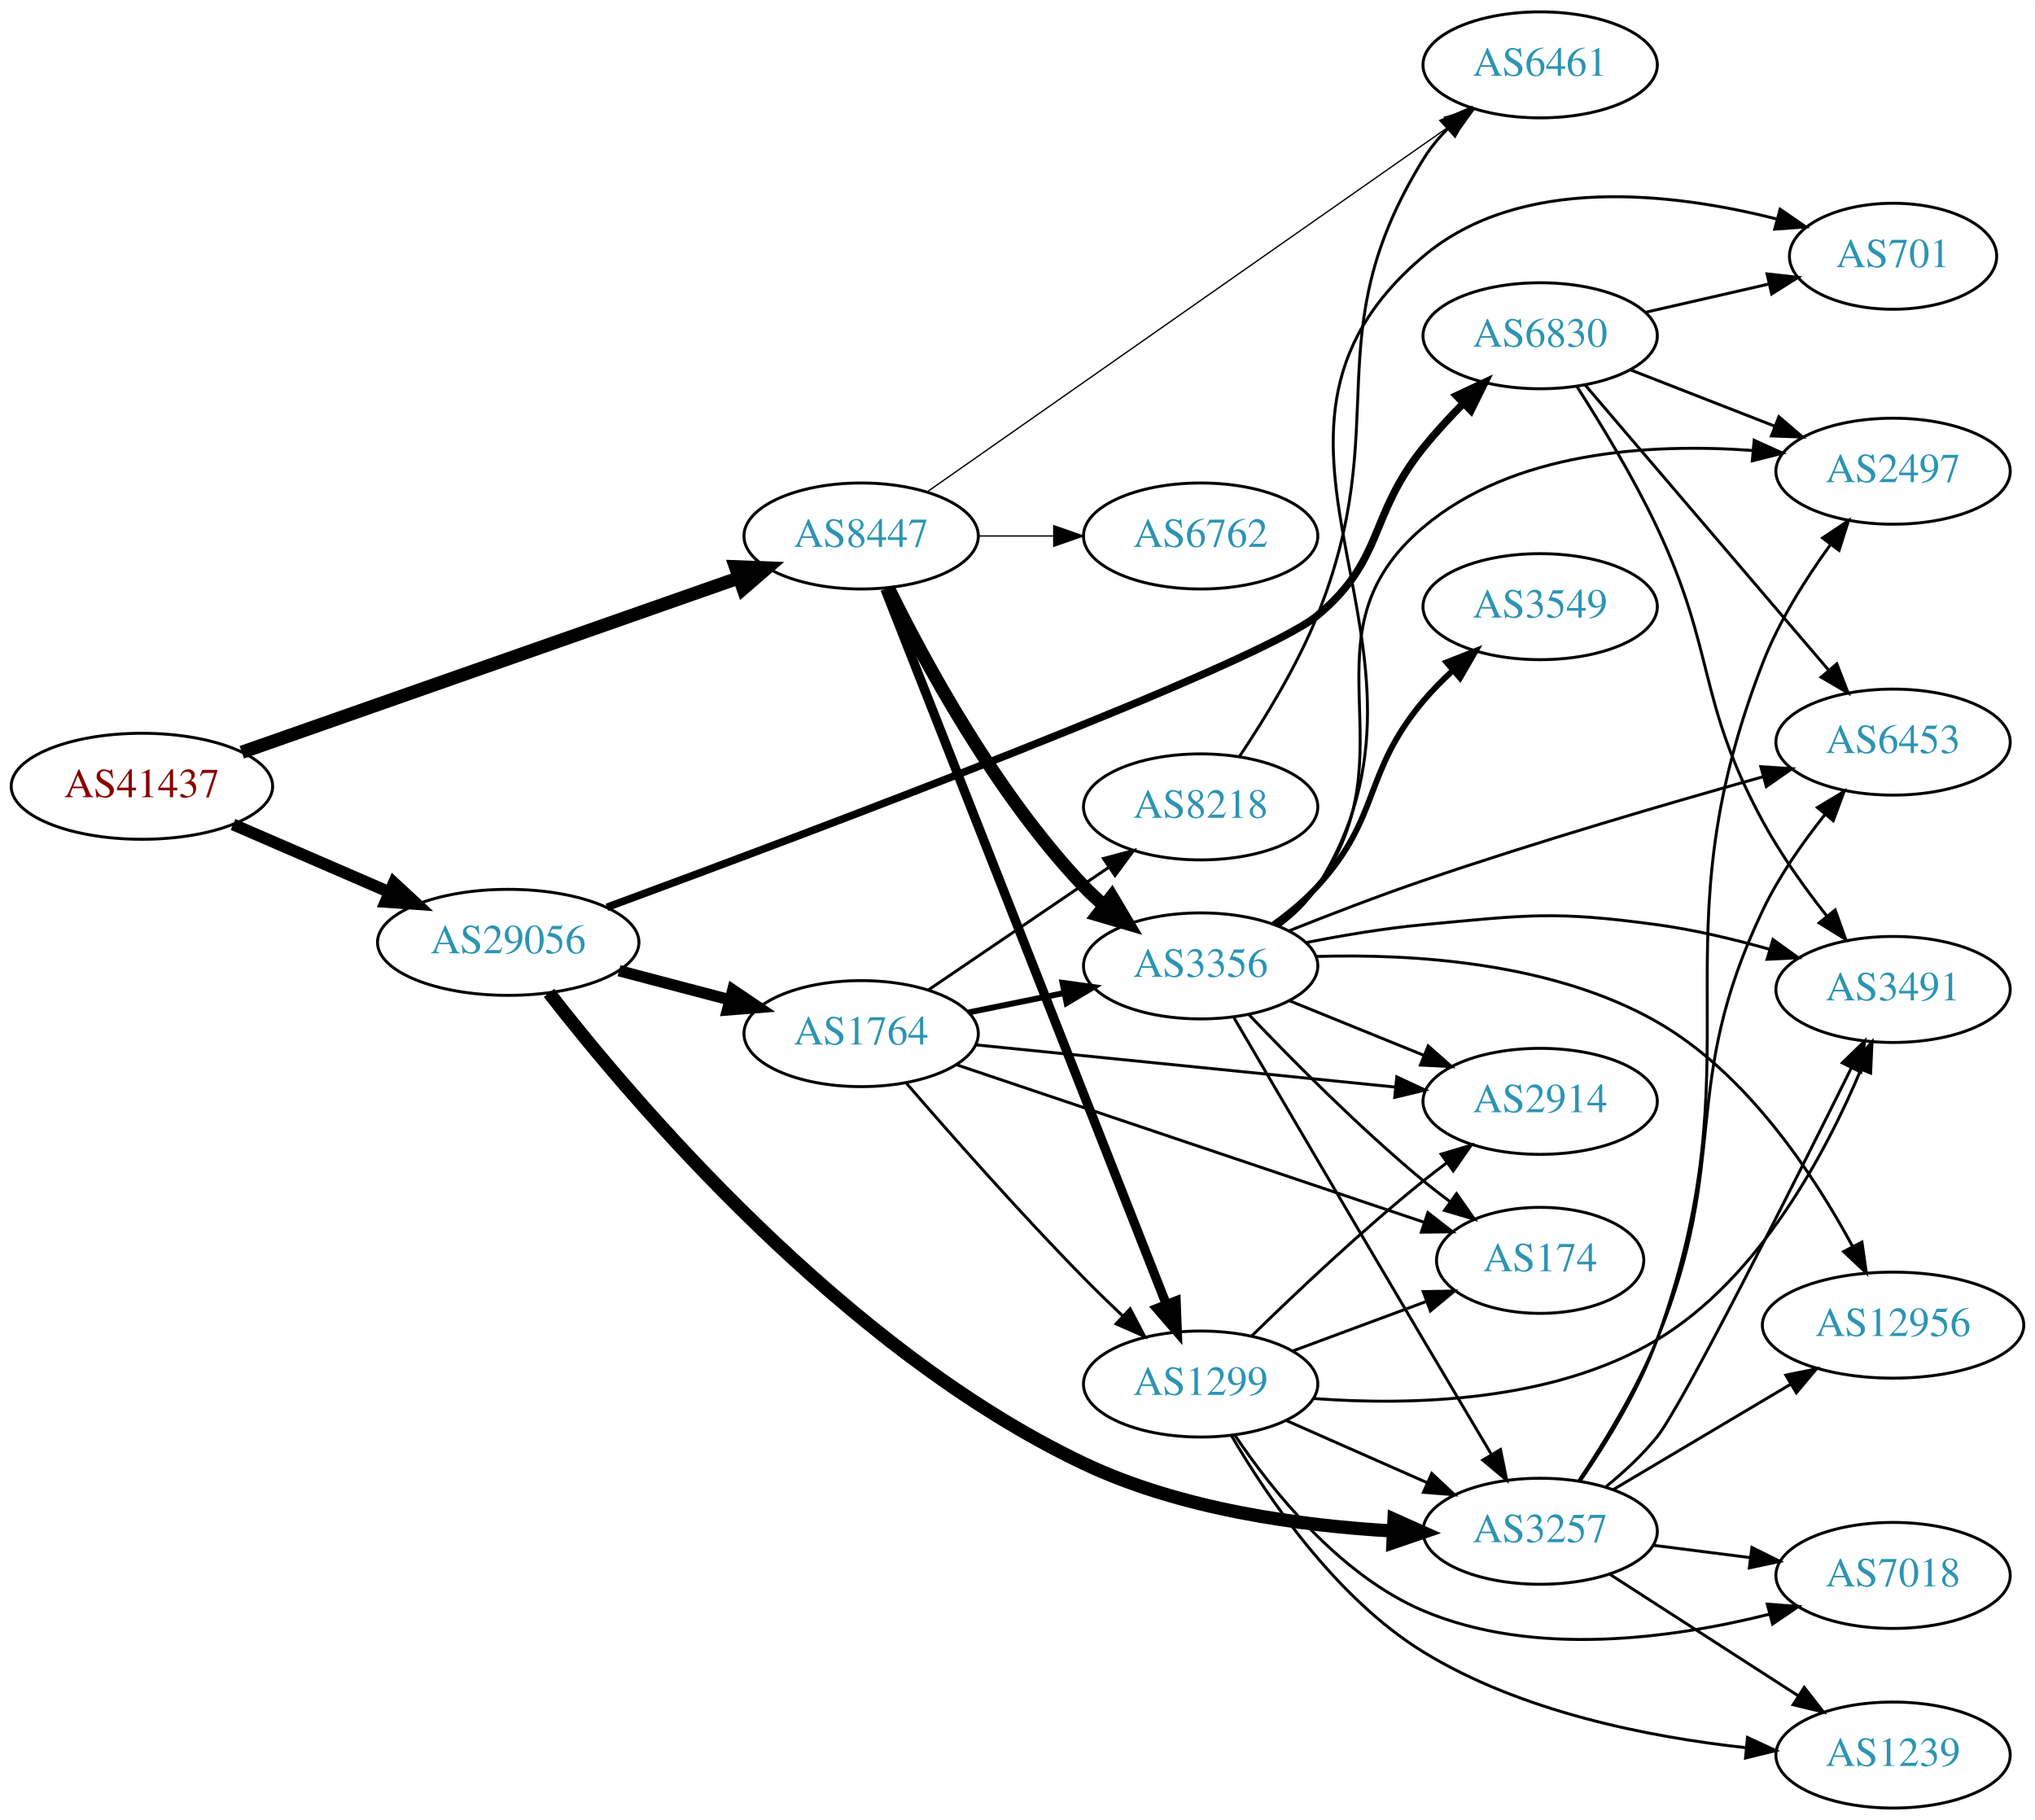
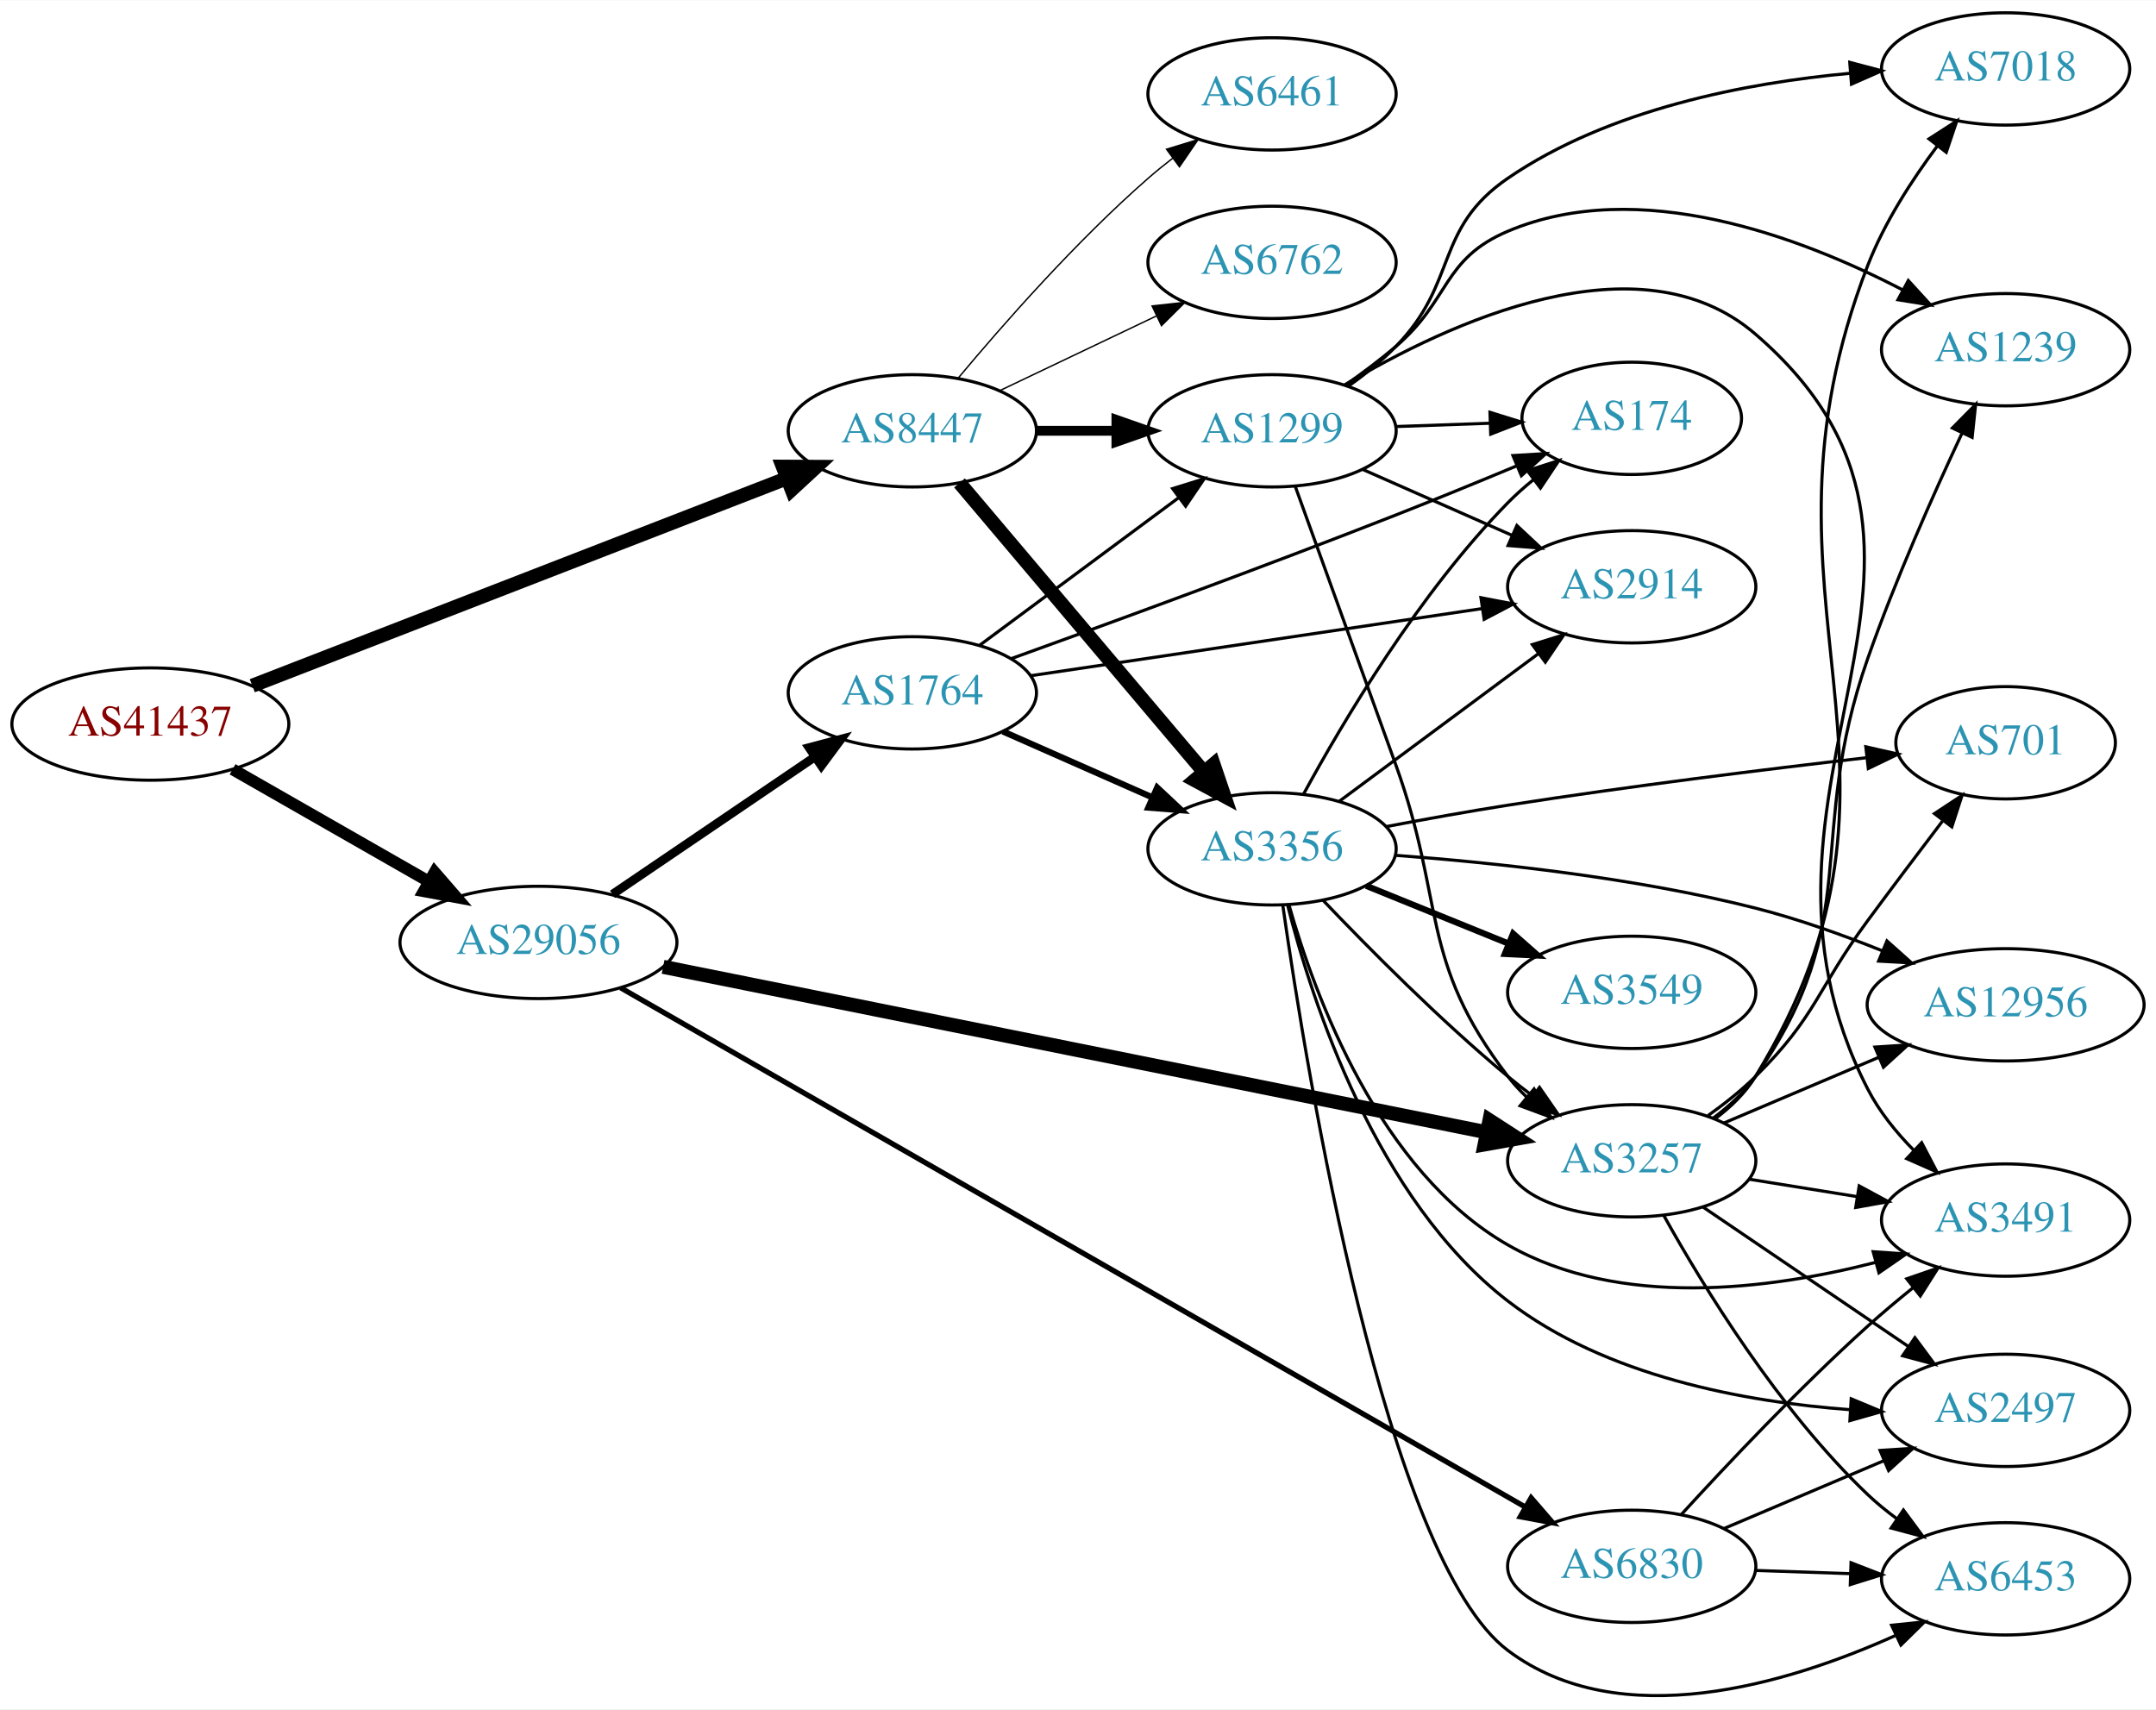
- <svg xmlns="http://www.w3.org/2000/svg" xmlns:xlink="http://www.w3.org/1999/xlink" width="691pt" height="618pt" viewBox="0.00 0.00 691.06 618.00">
-   <g id="graph0" class="graph" transform="scale(1 1) rotate(0) translate(4 614)">
-     <polygon fill="white" stroke="none" points="-4,4 -4,-614 687.055,-614 687.055,4 -4,4" />
+ <svg xmlns="http://www.w3.org/2000/svg" xmlns:xlink="http://www.w3.org/1999/xlink" width="691pt" height="548pt" viewBox="0.00 0.00 691.06 547.85">
+   <g id="graph0" class="graph" transform="scale(1 1) rotate(0) translate(4 543.851)">
+     <polygon fill="white" stroke="none" points="-4,4 -4,-543.851 687.055,-543.851 687.055,4 -4,4" />
    <g id="node1" class="node">
      <g id="a_node1">
        <a xlink:href="/asn/41437" xlink:title="AS41437 ~ KNAPP AG [AT]">
-           <ellipse fill="#ffffff" stroke="black" cx="44.196" cy="-347" rx="44.393" ry="18" />
-           <text text-anchor="middle" x="44.196" y="-343.3" font-family="Times,serif" font-size="14.00" fill="#880000">AS41437</text>
+           <ellipse fill="#ffffff" stroke="black" cx="44.196" cy="-311.851" rx="44.393" ry="18" />
+           <text text-anchor="middle" x="44.196" y="-308.151" font-family="Times,serif" font-size="14.00" fill="#880000">AS41437</text>
        </a>
      </g>
    </g>
    <g id="node2" class="node">
      <g id="a_node2">
        <a xlink:href="/asn/8447" xlink:title="AS8447 ~ A1 Telekom Austria AG [AT]">
-           <ellipse fill="#ffffff" stroke="black" cx="288.431" cy="-432" rx="39.794" ry="18" />
-           <text text-anchor="middle" x="288.431" y="-428.3" font-family="Times,serif" font-size="14.00" fill="#2c94b3">AS8447</text>
+           <ellipse fill="#ffffff" stroke="black" cx="288.431" cy="-405.851" rx="39.794" ry="18" />
+           <text text-anchor="middle" x="288.431" y="-402.151" font-family="Times,serif" font-size="14.00" fill="#2c94b3">AS8447</text>
        </a>
      </g>
    </g>
    <g id="edge1" class="edge">
-       <path fill="none" stroke="black" stroke-width="4.5" d="M78.117,-358.552C121.956,-373.935 199.464,-401.133 246.864,-417.765" />
-       <polygon fill="black" stroke="black" stroke-width="4.5" points="245.759,-421.55 256.498,-421.146 248.366,-414.119 245.759,-421.55" />
+       <path fill="none" stroke="black" stroke-width="4.5" d="M76.864,-324.14C120.896,-341.227 200.564,-372.143 248.273,-390.656" />
+       <polygon fill="black" stroke="black" stroke-width="4.5" points="246.909,-394.35 257.656,-394.297 249.758,-387.009 246.909,-394.35" />
    </g>
    <g id="node3" class="node">
      <g id="a_node3">
        <a xlink:href="/asn/29056" xlink:title="AS29056 ~ Citycom Telekommunikation GmbH [AT]">
-           <ellipse fill="#ffffff" stroke="black" cx="168.588" cy="-294" rx="44.393" ry="18" />
-           <text text-anchor="middle" x="168.588" y="-290.3" font-family="Times,serif" font-size="14.00" fill="#2c94b3">AS29056</text>
+           <ellipse fill="#ffffff" stroke="black" cx="168.588" cy="-241.851" rx="44.393" ry="18" />
+           <text text-anchor="middle" x="168.588" y="-238.151" font-family="Times,serif" font-size="14.00" fill="#2c94b3">AS29056</text>
        </a>
      </g>
    </g>
    <g id="edge2" class="edge">
-       <path fill="none" stroke="black" stroke-width="4.026" d="M75.137,-334.035C91.139,-327.105 111.04,-318.487 128.274,-311.024" />
-       <polygon fill="black" stroke="black" stroke-width="4.026" points="129.756,-314.222 137.533,-307.015 126.956,-307.756 129.756,-314.222" />
+       <path fill="none" stroke="black" stroke-width="3.789" d="M70.556,-297.347C88.772,-286.929 113.528,-272.77 133.475,-261.362" />
+       <polygon fill="black" stroke="black" stroke-width="3.789" points="135.318,-264.34 142.261,-256.337 131.843,-258.263 135.318,-264.34" />
    </g>
    <g id="node4" class="node">
      <g id="a_node4">
-         <a xlink:href="/asn/6762" xlink:title="AS6762 ~ TELECOM ITALIA SPARKLE S.p.A. [IT]">
-           <ellipse fill="#ffffff" stroke="black" cx="403.724" cy="-432" rx="39.794" ry="18" />
-           <text text-anchor="middle" x="403.724" y="-428.3" font-family="Times,serif" font-size="14.00" fill="#2c94b3">AS6762</text>
+         <a xlink:href="/asn/1299" xlink:title="AS1299 ~ Telia Carrier [EU]">
+           <ellipse fill="#ffffff" stroke="black" cx="403.724" cy="-405.851" rx="39.794" ry="18" />
+           <text text-anchor="middle" x="403.724" y="-402.151" font-family="Times,serif" font-size="14.00" fill="#2c94b3">AS1299</text>
        </a>
      </g>
    </g>
    <g id="edge3" class="edge">
-       <path fill="none" stroke="black" stroke-width="0.45" d="M328.103,-432C336.306,-432 345.07,-432 353.602,-432" />
-       <polygon fill="black" stroke="black" stroke-width="0.45" points="353.841,-435.5 363.841,-432 353.841,-428.5 353.841,-435.5" />
+       <path fill="none" stroke="black" stroke-width="3.15" d="M328.103,-405.851C336.306,-405.851 345.07,-405.851 353.602,-405.851" />
+       <polygon fill="black" stroke="black" stroke-width="3.15" points="353.841,-409.352 363.841,-405.851 353.841,-402.352 353.841,-409.352" />
    </g>
    <g id="node5" class="node">
      <g id="a_node5">
        <a xlink:href="/asn/3356" xlink:title="AS3356 ~ Level 3 Parent, LLC [US]">
-           <ellipse fill="#ffffff" stroke="black" cx="403.724" cy="-286" rx="39.794" ry="18" />
-           <text text-anchor="middle" x="403.724" y="-282.3" font-family="Times,serif" font-size="14.00" fill="#2c94b3">AS3356</text>
+           <ellipse fill="#ffffff" stroke="black" cx="403.724" cy="-271.851" rx="39.794" ry="18" />
+           <text text-anchor="middle" x="403.724" y="-268.151" font-family="Times,serif" font-size="14.00" fill="#2c94b3">AS3356</text>
        </a>
      </g>
    </g>
    <g id="edge4" class="edge">
-       <path fill="none" stroke="black" stroke-width="4.5" d="M297.663,-414.348C309.753,-389.695 334.152,-344.447 364.077,-313 366.14,-310.832 368.402,-308.733 370.764,-306.727" />
-       <polygon fill="black" stroke="black" stroke-width="4.5" points="373.555,-309.544 379.037,-300.3 368.724,-303.325 373.555,-309.544" />
+       <path fill="none" stroke="black" stroke-width="4.5" d="M303.55,-389.151C323.225,-365.881 359.029,-323.532 381.808,-296.591" />
+       <polygon fill="black" stroke="black" stroke-width="4.5" points="384.977,-298.941 388.426,-288.762 378.963,-293.856 384.977,-298.941" />
    </g>
    <g id="node6" class="node">
      <g id="a_node6">
-         <a xlink:href="/asn/1299" xlink:title="AS1299 ~ Telia Carrier [EU]">
-           <ellipse fill="#ffffff" stroke="black" cx="403.724" cy="-144" rx="39.794" ry="18" />
-           <text text-anchor="middle" x="403.724" y="-140.3" font-family="Times,serif" font-size="14.00" fill="#2c94b3">AS1299</text>
+         <a xlink:href="/asn/6461" xlink:title="AS6461 ~ Zayo Bandwidth [US]">
+           <ellipse fill="#ffffff" stroke="black" cx="403.724" cy="-513.851" rx="39.794" ry="18" />
+           <text text-anchor="middle" x="403.724" y="-510.151" font-family="Times,serif" font-size="14.00" fill="#2c94b3">AS6461</text>
        </a>
      </g>
    </g>
    <g id="edge5" class="edge">
-       <path fill="none" stroke="black" stroke-width="3.15" d="M296.518,-413.984C315.757,-365.077 369.053,-229.595 391.994,-171.276" />
-       <polygon fill="black" stroke="black" stroke-width="3.15" points="395.38,-172.228 395.784,-161.641 388.866,-169.666 395.38,-172.228" />
+       <path fill="none" stroke="black" stroke-width="0.45" d="M303.061,-422.668C317.343,-439.781 340.89,-466.596 364.077,-486.851 366.543,-489.005 369.182,-491.145 371.879,-493.223" />
+       <polygon fill="black" stroke="black" stroke-width="0.45" points="369.904,-496.115 380.033,-499.222 374.052,-490.477 369.904,-496.115" />
    </g>
    <g id="node7" class="node">
      <g id="a_node7">
-         <a xlink:href="/asn/6461" xlink:title="AS6461 ~ Zayo Bandwidth [US]">
-           <ellipse fill="#ffffff" stroke="black" cx="519.017" cy="-592" rx="39.794" ry="18" />
-           <text text-anchor="middle" x="519.017" y="-588.3" font-family="Times,serif" font-size="14.00" fill="#2c94b3">AS6461</text>
+         <a xlink:href="/asn/6762" xlink:title="AS6762 ~ TELECOM ITALIA SPARKLE S.p.A. [IT]">
+           <ellipse fill="#ffffff" stroke="black" cx="403.724" cy="-459.851" rx="39.794" ry="18" />
+           <text text-anchor="middle" x="403.724" y="-456.151" font-family="Times,serif" font-size="14.00" fill="#2c94b3">AS6762</text>
        </a>
      </g>
    </g>
    <g id="edge6" class="edge">
-       <path fill="none" stroke="black" stroke-width="0.45" d="M310.936,-447.052C351.969,-475.774 441.504,-538.444 488.254,-571.168" />
-       <polygon fill="black" stroke="black" stroke-width="0.45" points="486.536,-574.237 496.736,-577.104 490.55,-568.502 486.536,-574.237" />
+       <path fill="none" stroke="black" stroke-width="0.45" d="M316.567,-418.786C331.561,-425.933 350.382,-434.903 366.605,-442.636" />
+       <polygon fill="black" stroke="black" stroke-width="0.45" points="365.276,-445.879 375.809,-447.023 368.288,-439.56 365.276,-445.879" />
+     </g>
+     <g id="node13" class="node">
+       <g id="a_node13">
+         <a xlink:href="/asn/3257" xlink:title="AS3257 ~ GTT [DE]">
+           <ellipse fill="#ffffff" stroke="black" cx="519.017" cy="-171.851" rx="39.794" ry="18" />
+           <text text-anchor="middle" x="519.017" y="-168.151" font-family="Times,serif" font-size="14.00" fill="#2c94b3">AS3257</text>
+         </a>
+       </g>
+     </g>
+     <g id="edge22" class="edge">
+       <path fill="none" stroke="black" stroke-width="4.5" d="M208.543,-234.025C273.404,-220.995 403.218,-194.915 472.305,-181.035" />
+       <polygon fill="black" stroke="black" stroke-width="4.5" points="473.419,-184.828 482.447,-178.997 471.868,-177.107 473.419,-184.828" />
+     </g>
+     <g id="node19" class="node">
+       <g id="a_node19">
+         <a xlink:href="/asn/6830" xlink:title="AS6830 ~ LGI-UPC [AT]">
+           <ellipse fill="#ffffff" stroke="black" cx="519.017" cy="-41.852" rx="39.794" ry="18" />
+           <text text-anchor="middle" x="519.017" y="-38.151" font-family="Times,serif" font-size="14.00" fill="#2c94b3">AS6830</text>
+         </a>
+       </g>
+     </g>
+     <g id="edge23" class="edge">
+       <path fill="none" stroke="black" stroke-width="1.688" d="M194.927,-227.307C256.824,-191.778 415.701,-100.581 484.937,-60.84" />
+       <polygon fill="black" stroke="black" stroke-width="1.688" points="486.773,-63.821 493.704,-55.807 483.288,-57.75 486.773,-63.821" />
+     </g>
+     <g id="node20" class="node">
+       <g id="a_node20">
+         <a xlink:href="/asn/1764" xlink:title="AS1764 ~ NEXTLAYER-AS [AT]">
+           <ellipse fill="#ffffff" stroke="black" cx="288.431" cy="-321.851" rx="39.794" ry="18" />
+           <text text-anchor="middle" x="288.431" y="-318.151" font-family="Times,serif" font-size="14.00" fill="#2c94b3">AS1764</text>
+         </a>
+       </g>
+     </g>
+     <g id="edge24" class="edge">
+       <path fill="none" stroke="black" stroke-width="2.812" d="M192.309,-257.276C210.72,-269.775 236.829,-287.499 257.037,-301.218" />
+       <polygon fill="black" stroke="black" stroke-width="2.812" points="255.337,-304.294 265.576,-307.015 259.268,-298.502 255.337,-304.294" />
+     </g>
+     <g id="node8" class="node">
+       <g id="a_node8">
+         <a xlink:href="/asn/174" xlink:title="AS174 ~ Cogent Communications [US]">
+           <ellipse fill="#ffffff" stroke="black" cx="519.017" cy="-409.851" rx="35.194" ry="18" />
+           <text text-anchor="middle" x="519.017" y="-406.151" font-family="Times,serif" font-size="14.00" fill="#2c94b3">AS174</text>
+         </a>
+       </g>
+     </g>
+     <g id="edge7" class="edge">
+       <path fill="none" stroke="black" d="M443.396,-407.217C453.101,-407.56 463.592,-407.93 473.555,-408.282" />
+       <polygon fill="black" stroke="black" points="473.574,-411.784 483.691,-408.64 473.821,-404.789 473.574,-411.784" />
+     </g>
+     <g id="node9" class="node">
+       <g id="a_node9">
+         <a xlink:href="/asn/2914" xlink:title="AS2914 ~ NTT America, Inc. [US]">
+           <ellipse fill="#ffffff" stroke="black" cx="519.017" cy="-355.851" rx="39.794" ry="18" />
+           <text text-anchor="middle" x="519.017" y="-352.151" font-family="Times,serif" font-size="14.00" fill="#2c94b3">AS2914</text>
+         </a>
+       </g>
+     </g>
+     <g id="edge8" class="edge">
+       <path fill="none" stroke="black" d="M432.729,-393.492C447.163,-387.122 464.964,-379.265 480.563,-372.381" />
+       <polygon fill="black" stroke="black" points="482.206,-375.482 489.941,-368.242 479.379,-369.078 482.206,-375.482" />
+     </g>
+     <g id="node10" class="node">
+       <g id="a_node10">
+         <a xlink:href="/asn/1239" xlink:title="AS1239 ~ Sprint [US]">
+           <ellipse fill="#ffffff" stroke="black" cx="638.859" cy="-431.851" rx="39.794" ry="18" />
+           <text text-anchor="middle" x="638.859" y="-428.151" font-family="Times,serif" font-size="14.00" fill="#2c94b3">AS1239</text>
+         </a>
+       </g>
+     </g>
+     <g id="edge9" class="edge">
+       <path fill="none" stroke="black" d="M427.332,-420.576C432.736,-424.384 438.381,-428.611 443.37,-432.851 460.853,-447.71 458.234,-460.926 479.37,-469.851 521.244,-487.533 572.974,-468.061 605.701,-451.101" />
+       <polygon fill="black" stroke="black" points="607.668,-454.017 614.81,-446.19 604.346,-447.855 607.668,-454.017" />
+     </g>
+     <g id="node11" class="node">
+       <g id="a_node11">
+         <a xlink:href="/asn/3491" xlink:title="AS3491 ~ PCCW Global, Inc. [US]">
+           <ellipse fill="#ffffff" stroke="black" cx="638.859" cy="-152.851" rx="39.794" ry="18" />
+           <text text-anchor="middle" x="638.859" y="-149.151" font-family="Times,serif" font-size="14.00" fill="#2c94b3">AS3491</text>
+         </a>
+       </g>
+     </g>
+     <g id="edge10" class="edge">
+       <path fill="none" stroke="black" d="M426.997,-420.572C459.813,-440.235 521.292,-469.074 558.663,-436.851 641.016,-365.843 545.072,-291.624 594.663,-194.851 598.353,-187.652 603.756,-180.969 609.5,-175.147" />
+       <polygon fill="black" stroke="black" points="611.948,-177.65 616.856,-168.26 607.164,-172.54 611.948,-177.65" />
+     </g>
+     <g id="node12" class="node">
+       <g id="a_node12">
+         <a xlink:href="/asn/7018" xlink:title="AS7018 ~ AT&amp;T Services, Inc. [US]">
+           <ellipse fill="#ffffff" stroke="black" cx="638.859" cy="-521.851" rx="39.794" ry="18" />
+           <text text-anchor="middle" x="638.859" y="-518.151" font-family="Times,serif" font-size="14.00" fill="#2c94b3">AS7018</text>
+         </a>
+       </g>
+     </g>
+     <g id="edge11" class="edge">
+       <path fill="none" stroke="black" d="M428.318,-420.241C433.574,-423.999 438.906,-428.288 443.37,-432.851 463.543,-453.469 455.565,-470.563 479.37,-486.851 511.721,-508.987 555.712,-517.401 589.14,-520.469" />
+       <polygon fill="black" stroke="black" points="588.906,-523.961 599.15,-521.259 589.456,-516.983 588.906,-523.961" />
+     </g>
+     <g id="edge12" class="edge">
+       <path fill="none" stroke="black" d="M411.157,-388.057C418.832,-366.825 432.048,-330.251 443.37,-298.851 459.393,-254.415 450.66,-236.362 479.37,-198.851 481.142,-196.536 483.17,-194.342 485.347,-192.281" />
+       <polygon fill="black" stroke="black" points="487.704,-194.873 493.173,-185.799 483.239,-189.482 487.704,-194.873" />
+     </g>
+     <g id="edge18" class="edge">
+       <path fill="none" stroke="black" d="M413.86,-289.45C426.465,-312.635 450.89,-353.86 479.37,-382.851 481.855,-385.38 484.604,-387.826 487.459,-390.145" />
+       <polygon fill="black" stroke="black" points="485.552,-393.091 495.647,-396.307 489.761,-387.497 485.552,-393.091" />
+     </g>
+     <g id="edge19" class="edge">
+       <path fill="none" stroke="black" d="M425.24,-287.063C443.095,-300.301 469.168,-319.633 489.13,-334.434" />
+       <polygon fill="black" stroke="black" points="487.153,-337.325 497.27,-340.469 491.322,-331.702 487.153,-337.325" />
+     </g>
+     <g id="edge13" class="edge">
+       <path fill="none" stroke="black" d="M409.154,-253.857C417.385,-224.814 438.081,-168.476 479.37,-144.851 515.127,-124.392 563.186,-130.563 596.976,-139.235" />
+       <polygon fill="black" stroke="black" points="596.405,-142.707 606.974,-141.98 598.258,-135.957 596.405,-142.707" />
+     </g>
+     <g id="edge15" class="edge">
+       <path fill="none" stroke="black" d="M420.029,-255.397C434.642,-240.056 457.598,-216.895 479.37,-198.851 481.891,-196.762 484.567,-194.667 487.29,-192.618" />
+       <polygon fill="black" stroke="black" points="489.45,-195.375 495.482,-186.665 485.335,-189.712 489.45,-195.375" />
+     </g>
+     <g id="node14" class="node">
+       <g id="a_node14">
+         <a xlink:href="/asn/701" xlink:title="AS701 ~ UUNET [US]">
+           <ellipse fill="#ffffff" stroke="black" cx="638.859" cy="-305.851" rx="35.194" ry="18" />
+           <text text-anchor="middle" x="638.859" y="-302.151" font-family="Times,serif" font-size="14.00" fill="#2c94b3">AS701</text>
+         </a>
+       </g>
+     </g>
+     <g id="edge14" class="edge">
+       <path fill="none" stroke="black" d="M440.34,-278.981C452.673,-281.33 466.604,-283.851 479.37,-285.851 518.018,-291.909 562.193,-297.363 594.071,-301.039" />
+       <polygon fill="black" stroke="black" points="594.052,-304.56 604.384,-302.217 594.846,-297.605 594.052,-304.56" />
+     </g>
+     <g id="node15" class="node">
+       <g id="a_node15">
+         <a xlink:href="/asn/2497" xlink:title="AS2497 ~ Internet Initiative Japan Inc. [JP]">
+           <ellipse fill="#ffffff" stroke="black" cx="638.859" cy="-91.852" rx="39.794" ry="18" />
+           <text text-anchor="middle" x="638.859" y="-88.151" font-family="Times,serif" font-size="14.00" fill="#2c94b3">AS2497</text>
+         </a>
+       </g>
+     </g>
+     <g id="edge16" class="edge">
+       <path fill="none" stroke="black" d="M408.675,-253.965C416.493,-222.978 436.977,-159.507 479.37,-126.851 510.627,-102.775 555.103,-94.565 588.988,-92.068" />
+       <polygon fill="black" stroke="black" points="589.363,-95.552 599.138,-91.466 588.948,-88.565 589.363,-95.552" />
    </g>
    <g id="node16" class="node">
      <g id="a_node16">
-         <a xlink:href="/asn/3257" xlink:title="AS3257 ~ GTT [DE]">
-           <ellipse fill="#ffffff" stroke="black" cx="519.017" cy="-94" rx="39.794" ry="18" />
-           <text text-anchor="middle" x="519.017" y="-90.3" font-family="Times,serif" font-size="14.00" fill="#2c94b3">AS3257</text>
-         </a>
-       </g>
-     </g>
-     <g id="edge23" class="edge">
-       <path fill="none" stroke="black" stroke-width="4.5" d="M182.44,-276.832C210.732,-240.453 282.419,-155.776 364.077,-117 396.864,-101.431 437.623,-95.868 468.963,-94.097" />
-       <polygon fill="black" stroke="black" stroke-width="4.5" points="469.393,-98.019 479.205,-93.632 469.037,-90.152 469.393,-98.019" />
-     </g>
-     <g id="node19" class="node">
-       <g id="a_node19">
-         <a xlink:href="/asn/1764" xlink:title="AS1764 ~ NEXTLAYER-AS [AT]">
-           <ellipse fill="#ffffff" stroke="black" cx="288.431" cy="-263" rx="39.794" ry="18" />
-           <text text-anchor="middle" x="288.431" y="-259.3" font-family="Times,serif" font-size="14.00" fill="#2c94b3">AS1764</text>
-         </a>
-       </g>
-     </g>
-     <g id="edge22" class="edge">
-       <path fill="none" stroke="black" stroke-width="3.857" d="M206.228,-284.361C218.17,-281.22 231.544,-277.702 243.939,-274.441" />
-       <polygon fill="black" stroke="black" stroke-width="3.857" points="244.842,-277.823 253.622,-271.894 243.061,-271.053 244.842,-277.823" />
-     </g>
-     <g id="node20" class="node">
-       <g id="a_node20">
-         <a xlink:href="/asn/6830" xlink:title="AS6830 ~ LGI-UPC [AT]">
-           <ellipse fill="#ffffff" stroke="black" cx="519.017" cy="-500" rx="39.794" ry="18" />
-           <text text-anchor="middle" x="519.017" y="-496.3" font-family="Times,serif" font-size="14.00" fill="#2c94b3">AS6830</text>
-         </a>
-       </g>
-     </g>
-     <g id="edge24" class="edge">
-       <path fill="none" stroke="black" stroke-width="2.571" d="M202.122,-305.908C270.379,-331.075 423.868,-388.695 443.37,-405 466.358,-424.218 460.563,-438.675 479.37,-462 483.479,-467.095 488.208,-472.228 492.917,-477" />
-       <polygon fill="black" stroke="black" stroke-width="2.571" points="490.617,-479.647 500.209,-484.147 495.517,-474.648 490.617,-479.647" />
-     </g>
-     <g id="node8" class="node">
-       <g id="a_node8">
-         <a xlink:href="/asn/2914" xlink:title="AS2914 ~ NTT America, Inc. [US]">
-           <ellipse fill="#ffffff" stroke="black" cx="519.017" cy="-240" rx="39.794" ry="18" />
-           <text text-anchor="middle" x="519.017" y="-236.3" font-family="Times,serif" font-size="14.00" fill="#2c94b3">AS2914</text>
-         </a>
-       </g>
-     </g>
-     <g id="edge7" class="edge">
-       <path fill="none" stroke="black" d="M433.9,-274.154C447.775,-268.52 464.552,-261.708 479.461,-255.654" />
-       <polygon fill="black" stroke="black" points="480.991,-258.811 488.94,-251.806 478.358,-252.325 480.991,-258.811" />
-     </g>
-     <g id="node9" class="node">
-       <g id="a_node9">
-         <a xlink:href="/asn/3491" xlink:title="AS3491 ~ PCCW Global, Inc. [US]">
-           <ellipse fill="#ffffff" stroke="black" cx="638.859" cy="-278" rx="39.794" ry="18" />
-           <text text-anchor="middle" x="638.859" y="-274.3" font-family="Times,serif" font-size="14.00" fill="#2c94b3">AS3491</text>
-         </a>
-       </g>
-     </g>
-     <g id="edge8" class="edge">
-       <path fill="none" stroke="black" d="M439.473,-293.901C451.979,-296.376 466.241,-298.779 479.37,-300 514.46,-303.262 523.745,-304.76 558.663,-300 571.256,-298.283 584.672,-295.098 596.815,-291.675" />
-       <polygon fill="black" stroke="black" points="598.067,-294.955 606.669,-288.769 596.087,-288.24 598.067,-294.955" />
-     </g>
-     <g id="node10" class="node">
-       <g id="a_node10">
-         <a xlink:href="/asn/12956" xlink:title="AS12956 ~ TELXIUS [ES]">
-           <ellipse fill="#ffffff" stroke="black" cx="638.859" cy="-164" rx="44.393" ry="18" />
-           <text text-anchor="middle" x="638.859" y="-160.3" font-family="Times,serif" font-size="14.00" fill="#2c94b3">AS12956</text>
-         </a>
-       </g>
-     </g>
-     <g id="edge9" class="edge">
-       <path fill="none" stroke="black" d="M443.027,-289.203C475.83,-290.176 523.24,-287.238 558.663,-267 589.267,-249.515 612.017,-215.001 625.098,-190.76" />
-       <polygon fill="black" stroke="black" points="628.293,-192.202 629.792,-181.714 622.08,-188.978 628.293,-192.202" />
-     </g>
-     <g id="node11" class="node">
-       <g id="a_node11">
-         <a xlink:href="/asn/3549" xlink:title="AS3549 ~ Level 3 Parent, LLC [US]">
-           <ellipse fill="#ffffff" stroke="black" cx="519.017" cy="-408" rx="39.794" ry="18" />
-           <text text-anchor="middle" x="519.017" y="-404.3" font-family="Times,serif" font-size="14.00" fill="#2c94b3">AS3549</text>
-         </a>
-       </g>
-     </g>
-     <g id="edge10" class="edge">
-       <path fill="none" stroke="black" stroke-width="2" d="M428.549,-300.171C433.796,-303.938 439.065,-308.286 443.37,-313 465.117,-336.813 458.615,-351.317 479.37,-376 482.352,-379.546 485.763,-383 489.296,-386.247" />
-       <polygon fill="black" stroke="black" stroke-width="2" points="487.247,-389.102 497.107,-392.98 491.818,-383.8 487.247,-389.102" />
-     </g>
-     <g id="node12" class="node">
-       <g id="a_node12">
        <a xlink:href="/asn/6453" xlink:title="AS6453 ~ TATA COMMUNICATIONS (AMERICA) INC [US]">
-           <ellipse fill="#ffffff" stroke="black" cx="638.859" cy="-362" rx="39.794" ry="18" />
-           <text text-anchor="middle" x="638.859" y="-358.3" font-family="Times,serif" font-size="14.00" fill="#2c94b3">AS6453</text>
-         </a>
-       </g>
-     </g>
-     <g id="edge11" class="edge">
-       <path fill="none" stroke="black" d="M433.588,-297.852C447.353,-303.339 464.11,-309.783 479.37,-315 517.965,-328.195 562.553,-341.224 594.586,-350.206" />
-       <polygon fill="black" stroke="black" points="593.949,-353.662 604.521,-352.975 595.828,-346.918 593.949,-353.662" />
-     </g>
-     <g id="node13" class="node">
-       <g id="a_node13">
-         <a xlink:href="/asn/174" xlink:title="AS174 ~ Cogent Communications [US]">
-           <ellipse fill="#ffffff" stroke="black" cx="519.017" cy="-186" rx="35.194" ry="18" />
-           <text text-anchor="middle" x="519.017" y="-182.3" font-family="Times,serif" font-size="14.00" fill="#2c94b3">AS174</text>
-         </a>
-       </g>
-     </g>
-     <g id="edge12" class="edge">
-       <path fill="none" stroke="black" d="M420.029,-269.545C434.642,-254.204 457.598,-231.044 479.37,-213 482.249,-210.614 485.332,-208.22 488.453,-205.896" />
-       <polygon fill="black" stroke="black" points="490.622,-208.647 496.694,-199.964 486.533,-202.965 490.622,-208.647" />
-     </g>
-     <g id="node14" class="node">
-       <g id="a_node14">
-         <a xlink:href="/asn/2497" xlink:title="AS2497 ~ Internet Initiative Japan Inc. [JP]">
-           <ellipse fill="#ffffff" stroke="black" cx="638.859" cy="-454" rx="39.794" ry="18" />
-           <text text-anchor="middle" x="638.859" y="-450.3" font-family="Times,serif" font-size="14.00" fill="#2c94b3">AS2497</text>
-         </a>
-       </g>
-     </g>
-     <g id="edge13" class="edge">
-       <path fill="none" stroke="black" d="M429.784,-299.787C434.853,-303.521 439.736,-307.952 443.37,-313 476.4,-358.881 436.189,-398.512 479.37,-435 509.871,-460.773 556.248,-463.552 590.966,-461.057" />
-       <polygon fill="black" stroke="black" points="591.686,-464.507 601.336,-460.133 591.065,-457.534 591.686,-464.507" />
-     </g>
-     <g id="node15" class="node">
-       <g id="a_node15">
-         <a xlink:href="/asn/701" xlink:title="AS701 ~ UUNET [US]">
-           <ellipse fill="#ffffff" stroke="black" cx="638.859" cy="-527" rx="35.194" ry="18" />
-           <text text-anchor="middle" x="638.859" y="-523.3" font-family="Times,serif" font-size="14.00" fill="#2c94b3">AS701</text>
-         </a>
-       </g>
-     </g>
-     <g id="edge14" class="edge">
-       <path fill="none" stroke="black" d="M430.244,-299.476C435.289,-303.227 440.046,-307.742 443.37,-313 494.914,-394.519 405.732,-464.715 479.37,-527 512.162,-554.737 563.888,-548.649 599.267,-539.673" />
-       <polygon fill="black" stroke="black" points="600.503,-542.965 609.232,-536.961 598.664,-536.21 600.503,-542.965" />
-     </g>
-     <g id="edge15" class="edge">
-       <path fill="none" stroke="black" d="M415.081,-268.315C429.468,-243.762 456.334,-197.968 479.37,-159 486.909,-146.248 495.31,-132.109 502.349,-120.284" />
-       <polygon fill="black" stroke="black" points="505.549,-121.749 507.659,-111.367 499.535,-118.168 505.549,-121.749" />
-     </g>
-     <g id="edge20" class="edge">
-       <path fill="none" stroke="black" d="M421.038,-160.297C435.784,-174.726 458.34,-196.065 479.37,-213 481.92,-215.053 484.617,-217.124 487.352,-219.157" />
-       <polygon fill="black" stroke="black" points="485.408,-222.071 495.565,-225.086 489.505,-216.395 485.408,-222.071" />
-     </g>
-     <g id="edge18" class="edge">
-       <path fill="none" stroke="black" d="M441.998,-139.09C475.013,-136.627 523.318,-137.795 558.663,-159 593.5,-179.899 616.167,-222.729 627.983,-250.897" />
-       <polygon fill="black" stroke="black" points="624.74,-252.212 631.713,-260.189 631.236,-249.605 624.74,-252.212" />
-     </g>
-     <g id="edge19" class="edge">
-       <path fill="none" stroke="black" d="M435.084,-155.255C448.93,-160.388 465.469,-166.519 480.121,-171.951" />
-       <polygon fill="black" stroke="black" points="479.314,-175.385 489.907,-175.579 481.747,-168.821 479.314,-175.385" />
-     </g>
-     <g id="edge21" class="edge">
-       <path fill="none" stroke="black" d="M432.729,-131.64C447.163,-125.27 464.964,-117.414 480.563,-110.53" />
-       <polygon fill="black" stroke="black" points="482.206,-113.63 489.941,-106.391 479.379,-107.226 482.206,-113.63" />
+           <ellipse fill="#ffffff" stroke="black" cx="638.859" cy="-37.852" rx="39.794" ry="18" />
+           <text text-anchor="middle" x="638.859" y="-34.151" font-family="Times,serif" font-size="14.00" fill="#2c94b3">AS6453</text>
+         </a>
+       </g>
+     </g>
+     <g id="edge17" class="edge">
+       <path fill="none" stroke="black" d="M407.199,-253.548C414.88,-199.788 440.173,-44.284 479.37,-14.851 515.24,12.082 568.844,-4.066 603.584,-19.692" />
+       <polygon fill="black" stroke="black" points="602.313,-22.962 612.852,-24.05 605.292,-16.628 602.313,-22.962" />
    </g>
    <g id="node17" class="node">
      <g id="a_node17">
-         <a xlink:href="/asn/1239" xlink:title="AS1239 ~ Sprint [US]">
-           <ellipse fill="#ffffff" stroke="black" cx="638.859" cy="-18" rx="39.794" ry="18" />
-           <text text-anchor="middle" x="638.859" y="-14.3" font-family="Times,serif" font-size="14.00" fill="#2c94b3">AS1239</text>
-         </a>
-       </g>
-     </g>
-     <g id="edge16" class="edge">
-       <path fill="none" stroke="black" d="M414.098,-126.611C426.29,-105.742 449.592,-71.281 479.37,-53 512.416,-32.714 555.729,-24.123 588.723,-20.517" />
-       <polygon fill="black" stroke="black" points="589.433,-23.964 599.047,-19.512 588.755,-16.997 589.433,-23.964" />
+         <a xlink:href="/asn/3549" xlink:title="AS3549 ~ Level 3 Parent, LLC [US]">
+           <ellipse fill="#ffffff" stroke="black" cx="519.017" cy="-225.851" rx="39.794" ry="18" />
+           <text text-anchor="middle" x="519.017" y="-222.151" font-family="Times,serif" font-size="14.00" fill="#2c94b3">AS3549</text>
+         </a>
+       </g>
+     </g>
+     <g id="edge20" class="edge">
+       <path fill="none" stroke="black" stroke-width="2" d="M433.9,-260.005C447.775,-254.371 464.552,-247.559 479.461,-241.506" />
+       <polygon fill="black" stroke="black" stroke-width="2" points="480.991,-244.662 488.94,-237.657 478.358,-238.177 480.991,-244.662" />
    </g>
    <g id="node18" class="node">
      <g id="a_node18">
-         <a xlink:href="/asn/7018" xlink:title="AS7018 ~ AT&amp;T Services, Inc. [US]">
-           <ellipse fill="#ffffff" stroke="black" cx="638.859" cy="-79" rx="39.794" ry="18" />
-           <text text-anchor="middle" x="638.859" y="-75.3" font-family="Times,serif" font-size="14.00" fill="#2c94b3">AS7018</text>
-         </a>
-       </g>
-     </g>
-     <g id="edge17" class="edge">
-       <path fill="none" stroke="black" d="M415.362,-126.608C427.971,-107.848 450.909,-79.049 479.37,-67 516.907,-51.109 563.895,-57.553 596.928,-65.847" />
-       <polygon fill="black" stroke="black" points="596.142,-69.259 606.706,-68.457 597.948,-62.496 596.142,-69.259" />
+         <a xlink:href="/asn/12956" xlink:title="AS12956 ~ TELXIUS [ES]">
+           <ellipse fill="#ffffff" stroke="black" cx="638.859" cy="-221.851" rx="44.393" ry="18" />
+           <text text-anchor="middle" x="638.859" y="-218.151" font-family="Times,serif" font-size="14.00" fill="#2c94b3">AS12956</text>
+         </a>
+       </g>
+     </g>
+     <g id="edge21" class="edge">
+       <path fill="none" stroke="black" d="M443.172,-269.782C474.614,-267.454 520.028,-262.632 558.663,-252.851 572.236,-249.415 586.621,-244.271 599.353,-239.156" />
+       <polygon fill="black" stroke="black" points="600.823,-242.335 608.726,-235.279 598.148,-235.867 600.823,-242.335" />
+     </g>
+     <g id="edge29" class="edge">
+       <path fill="none" stroke="black" d="M545.169,-185.573C550.234,-189.311 555.091,-193.759 558.663,-198.851 594.077,-249.336 574.276,-274.652 594.663,-332.851 603.414,-357.832 615.647,-385.363 624.862,-405.037" />
+       <polygon fill="black" stroke="black" points="621.799,-406.747 629.243,-414.286 628.125,-403.75 621.799,-406.747" />
+     </g>
+     <g id="edge25" class="edge">
+       <path fill="none" stroke="black" d="M556.657,-165.944C567.631,-164.175 579.814,-162.21 591.335,-160.353" />
+       <polygon fill="black" stroke="black" points="591.926,-163.803 601.242,-158.755 590.812,-156.892 591.926,-163.803" />
+     </g>
+     <g id="edge30" class="edge">
+       <path fill="none" stroke="black" d="M545.651,-185.257C550.69,-189.011 555.416,-193.546 558.663,-198.851 619.568,-298.349 552.553,-350.059 594.663,-458.851 599.966,-472.55 608.766,-486.189 617.045,-497.255" />
+       <polygon fill="black" stroke="black" points="614.304,-499.432 623.208,-505.174 619.829,-495.133 614.304,-499.432" />
+     </g>
+     <g id="edge31" class="edge">
+       <path fill="none" stroke="black" d="M543.493,-186.359C548.753,-190.112 554.117,-194.369 558.663,-198.851 578.163,-218.076 578.393,-226.827 594.663,-248.851 602.424,-259.356 611.099,-270.852 618.628,-280.75" />
+       <polygon fill="black" stroke="black" points="616.051,-283.143 624.897,-288.973 621.618,-278.898 616.051,-283.143" />
+     </g>
+     <g id="edge28" class="edge">
+       <path fill="none" stroke="black" d="M541.906,-156.992C560.426,-144.418 587.156,-126.272 607.702,-112.324" />
+       <polygon fill="black" stroke="black" points="609.78,-115.144 616.087,-106.632 605.848,-109.353 609.78,-115.144" />
+     </g>
+     <g id="edge26" class="edge">
+       <path fill="none" stroke="black" d="M529.295,-154.308C541.88,-131.679 566.101,-92.007 594.663,-64.852 597.537,-62.119 600.73,-59.515 604.042,-57.079" />
+       <polygon fill="black" stroke="black" points="606.104,-59.909 612.404,-51.39 602.167,-54.121 606.104,-59.909" />
+     </g>
+     <g id="edge27" class="edge">
+       <path fill="none" stroke="black" d="M548.543,-183.955C563.462,-190.285 581.96,-198.134 598.246,-205.044" />
+       <polygon fill="black" stroke="black" points="596.963,-208.301 607.536,-208.985 599.697,-201.857 596.963,-208.301" />
+     </g>
+     <g id="edge34" class="edge">
+       <path fill="none" stroke="black" d="M534.855,-58.402C549.504,-74.436 572.818,-99.149 594.663,-118.851 599.203,-122.946 604.176,-127.121 609.081,-131.079" />
+       <polygon fill="black" stroke="black" points="607.167,-134.027 617.182,-137.483 611.508,-128.536 607.167,-134.027" />
+     </g>
+     <g id="edge32" class="edge">
+       <path fill="none" stroke="black" d="M548.543,-53.955C563.917,-60.478 583.093,-68.615 599.732,-75.674" />
+       <polygon fill="black" stroke="black" points="598.614,-79.002 609.187,-79.686 601.349,-72.558 598.614,-79.002" />
+     </g>
+     <g id="edge33" class="edge">
+       <path fill="none" stroke="black" d="M558.603,-40.542C568.369,-40.21 578.986,-39.85 589.18,-39.504" />
+       <polygon fill="black" stroke="black" points="589.311,-43.002 599.187,-39.164 589.074,-36.005 589.311,-43.002" />
    </g>
    <g id="edge35" class="edge">
-       <path fill="none" stroke="black" d="M541.476,-109.225C547.495,-114.138 553.735,-119.903 558.663,-126 567.278,-136.659 604.509,-210.697 624.707,-251.372" />
-       <polygon fill="black" stroke="black" points="621.636,-253.056 629.213,-260.461 627.907,-249.947 621.636,-253.056" />
-     </g>
-     <g id="edge32" class="edge">
-       <path fill="none" stroke="black" d="M543.864,-108.166C561.165,-118.443 584.811,-132.489 604.057,-143.921" />
-       <polygon fill="black" stroke="black" points="602.442,-147.033 612.827,-149.131 606.017,-141.014 602.442,-147.033" />
-     </g>
-     <g id="edge33" class="edge">
-       <path fill="none" stroke="black" d="M532.155,-111.197C540.63,-123.893 551.641,-141.872 558.663,-159 584.015,-220.837 565.887,-244.68 594.663,-305 600.121,-316.441 608.096,-327.822 615.712,-337.372" />
-       <polygon fill="black" stroke="black" points="613.164,-339.782 622.24,-345.247 618.553,-335.315 613.164,-339.782" />
-     </g>
-     <g id="edge30" class="edge">
-       <path fill="none" stroke="black" d="M532.607,-111.023C541.302,-123.635 552.388,-141.585 558.663,-159 593.737,-256.341 557.161,-292.569 594.663,-389 600.181,-403.189 609.177,-417.444 617.534,-428.974" />
-       <polygon fill="black" stroke="black" points="614.924,-431.326 623.732,-437.213 620.518,-427.118 614.924,-431.326" />
-     </g>
-     <g id="edge31" class="edge">
-       <path fill="none" stroke="black" d="M542.738,-79.346C560.915,-67.623 586.597,-51.06 606.695,-38.099" />
-       <polygon fill="black" stroke="black" points="608.701,-40.97 615.208,-32.609 604.907,-35.087 608.701,-40.97" />
-     </g>
-     <g id="edge34" class="edge">
-       <path fill="none" stroke="black" d="M557.303,-89.254C567.835,-87.913 579.437,-86.436 590.477,-85.031" />
-       <polygon fill="black" stroke="black" points="590.933,-88.501 600.411,-83.767 590.049,-81.558 590.933,-88.501" />
-     </g>
-     <g id="edge27" class="edge">
-       <path fill="none" stroke="black" stroke-width="2" d="M324.967,-270.214C335.195,-272.291 346.496,-274.585 357.238,-276.766" />
-       <polygon fill="black" stroke="black" stroke-width="2" points="356.818,-280.252 367.314,-278.811 358.21,-273.392 356.818,-280.252" />
-     </g>
-     <g id="edge26" class="edge">
-       <path fill="none" stroke="black" d="M303.881,-246.069C318.618,-229.01 342.344,-202.117 364.077,-180 368.277,-175.726 372.85,-171.289 377.333,-167.05" />
-       <polygon fill="black" stroke="black" points="379.787,-169.548 384.711,-160.167 375.011,-164.43 379.787,-169.548" />
-     </g>
-     <g id="edge28" class="edge">
-       <path fill="none" stroke="black" d="M327.434,-259.176C366.489,-255.247 427.415,-249.116 469.831,-244.848" />
-       <polygon fill="black" stroke="black" points="470.324,-248.317 479.923,-243.833 469.623,-241.352 470.324,-248.317" />
-     </g>
-     <g id="edge25" class="edge">
-       <path fill="none" stroke="black" d="M320.735,-252.455C362.113,-238.517 434.977,-213.972 479.629,-198.931" />
-       <polygon fill="black" stroke="black" points="480.891,-202.199 489.251,-195.69 478.657,-195.565 480.891,-202.199" />
-     </g>
-     <g id="node21" class="node">
-       <g id="a_node21">
-         <a xlink:href="/asn/8218" xlink:title="AS8218 ~ legacy Neotelecoms [FR]">
-           <ellipse fill="#ffffff" stroke="black" cx="403.724" cy="-340" rx="39.794" ry="18" />
-           <text text-anchor="middle" x="403.724" y="-336.3" font-family="Times,serif" font-size="14.00" fill="#2c94b3">AS8218</text>
-         </a>
-       </g>
-     </g>
-     <g id="edge29" class="edge">
-       <path fill="none" stroke="black" d="M311.275,-277.846C328.672,-289.67 353.22,-306.354 372.502,-319.46" />
-       <polygon fill="black" stroke="black" points="370.709,-322.473 380.947,-325.199 374.644,-316.683 370.709,-322.473" />
+       <path fill="none" stroke="black" d="M309.947,-337.063C327.802,-350.301 353.875,-369.633 373.837,-384.434" />
+       <polygon fill="black" stroke="black" points="371.86,-387.325 381.977,-390.469 376.029,-381.702 371.86,-387.325" />
+     </g>
+     <g id="edge38" class="edge">
+       <path fill="none" stroke="black" stroke-width="2" d="M317.436,-309.492C331.87,-303.122 349.671,-295.265 365.27,-288.381" />
+       <polygon fill="black" stroke="black" stroke-width="2" points="366.913,-291.482 374.648,-284.242 364.086,-285.078 366.913,-291.482" />
    </g>
    <g id="edge37" class="edge">
-       <path fill="none" stroke="black" d="M531.449,-482.84C539.686,-470.014 550.706,-451.859 558.663,-435 578.825,-392.282 572.14,-376.521 594.663,-335 600.707,-323.857 608.801,-312.537 616.348,-302.952" />
-       <polygon fill="black" stroke="black" points="619.196,-304.997 622.774,-295.024 613.758,-300.589 619.196,-304.997" />
+       <path fill="none" stroke="black" d="M320.232,-332.856C351.405,-344.088 400.926,-362.187 443.37,-378.851 456.047,-383.829 469.841,-389.488 482.083,-394.596" />
+       <polygon fill="black" stroke="black" points="480.942,-397.913 491.517,-398.551 483.648,-391.457 480.942,-397.913" />
    </g>
    <g id="edge36" class="edge">
-       <path fill="none" stroke="black" d="M534.231,-483.354C554.846,-459.213 593.173,-414.33 616.995,-386.433" />
-       <polygon fill="black" stroke="black" points="619.762,-388.583 623.594,-378.705 614.439,-384.037 619.762,-388.583" />
-     </g>
-     <g id="edge39" class="edge">
-       <path fill="none" stroke="black" d="M549.753,-488.392C564.547,-482.618 582.624,-475.561 598.546,-469.346" />
-       <polygon fill="black" stroke="black" points="600.089,-472.501 608.132,-465.604 597.544,-465.98 600.089,-472.501" />
-     </g>
-     <g id="edge38" class="edge">
-       <path fill="none" stroke="black" d="M554.736,-507.955C567.829,-510.955 582.851,-514.396 596.492,-517.522" />
-       <polygon fill="black" stroke="black" points="596.07,-521.016 606.599,-519.838 597.633,-514.193 596.07,-521.016" />
-     </g>
-     <g id="edge40" class="edge">
-       <path fill="none" stroke="black" d="M416.933,-357.168C425.442,-369.851 436.464,-387.825 443.37,-405 469.754,-470.617 442.181,-499.845 479.37,-560 481.638,-563.668 484.473,-567.113 487.572,-570.286" />
-       <polygon fill="black" stroke="black" points="485.386,-573.029 495.139,-577.168 490.096,-567.85 485.386,-573.029" />
+       <path fill="none" stroke="black" d="M326.411,-327.352C365.833,-333.216 428.356,-342.515 471.19,-348.886" />
+       <polygon fill="black" stroke="black" points="470.683,-352.349 481.09,-350.359 471.713,-345.426 470.683,-352.349" />
    </g>
  </g>
</svg>
